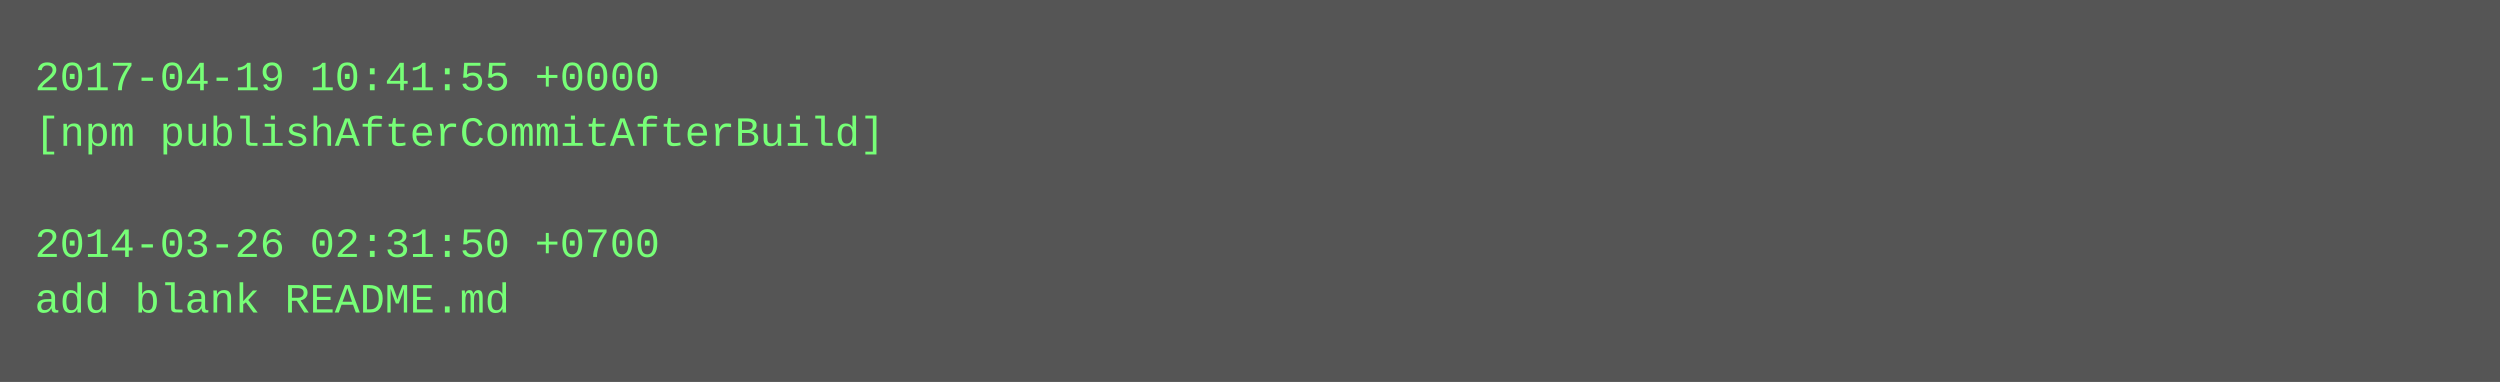
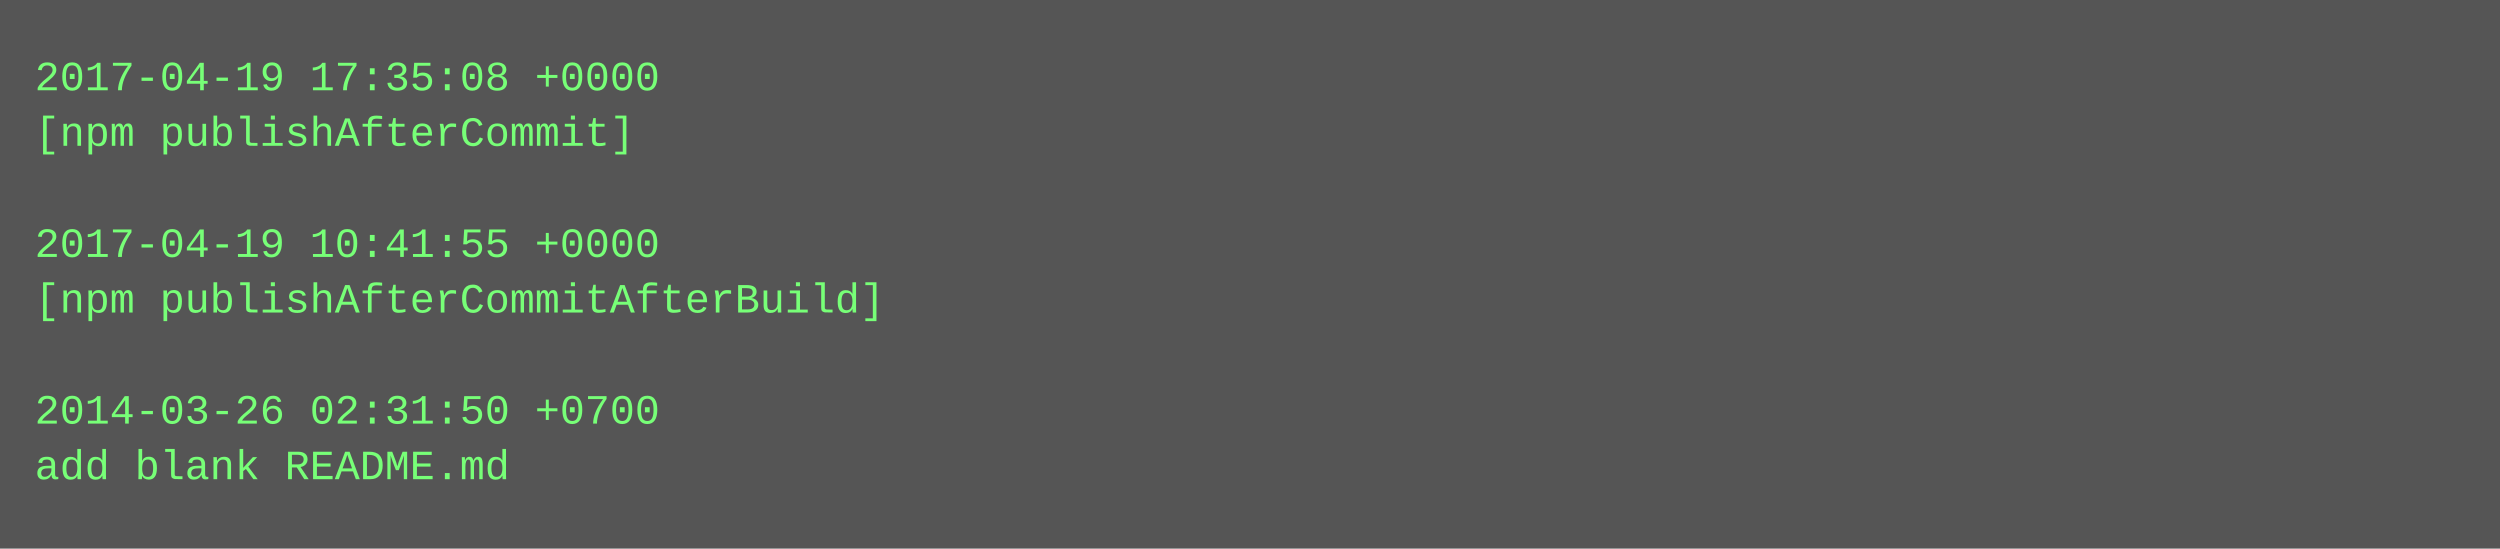
- <svg xmlns="http://www.w3.org/2000/svg" height="110" width="720">
-   <rect height="110" fill="#555" width="720" />
+ <svg xmlns="http://www.w3.org/2000/svg" height="158" width="720">
+   <rect height="158" fill="#555" width="720" />
  <text fill="#7f7" font-family="Courier New" font-size="12" xml:space="preserve">
-     <tspan x="10" y="26">2017-04-19 10:41:55 +0000</tspan>
-     <tspan x="10" y="42">[npm publishAfterCommitAfterBuild]</tspan>
+     <tspan x="10" y="26">2017-04-19 17:35:08 +0000</tspan>
+     <tspan x="10" y="42">[npm publishAfterCommit]</tspan>
    <tspan x="10" y="58" />
-     <tspan x="10" y="74">2014-03-26 02:31:50 +0700</tspan>
-     <tspan x="10" y="90">add blank README.md</tspan>
+     <tspan x="10" y="74">2017-04-19 10:41:55 +0000</tspan>
+     <tspan x="10" y="90">[npm publishAfterCommitAfterBuild]</tspan>
+     <tspan x="10" y="106" />
+     <tspan x="10" y="122">2014-03-26 02:31:50 +0700</tspan>
+     <tspan x="10" y="138">add blank README.md</tspan>
  </text>
</svg>
